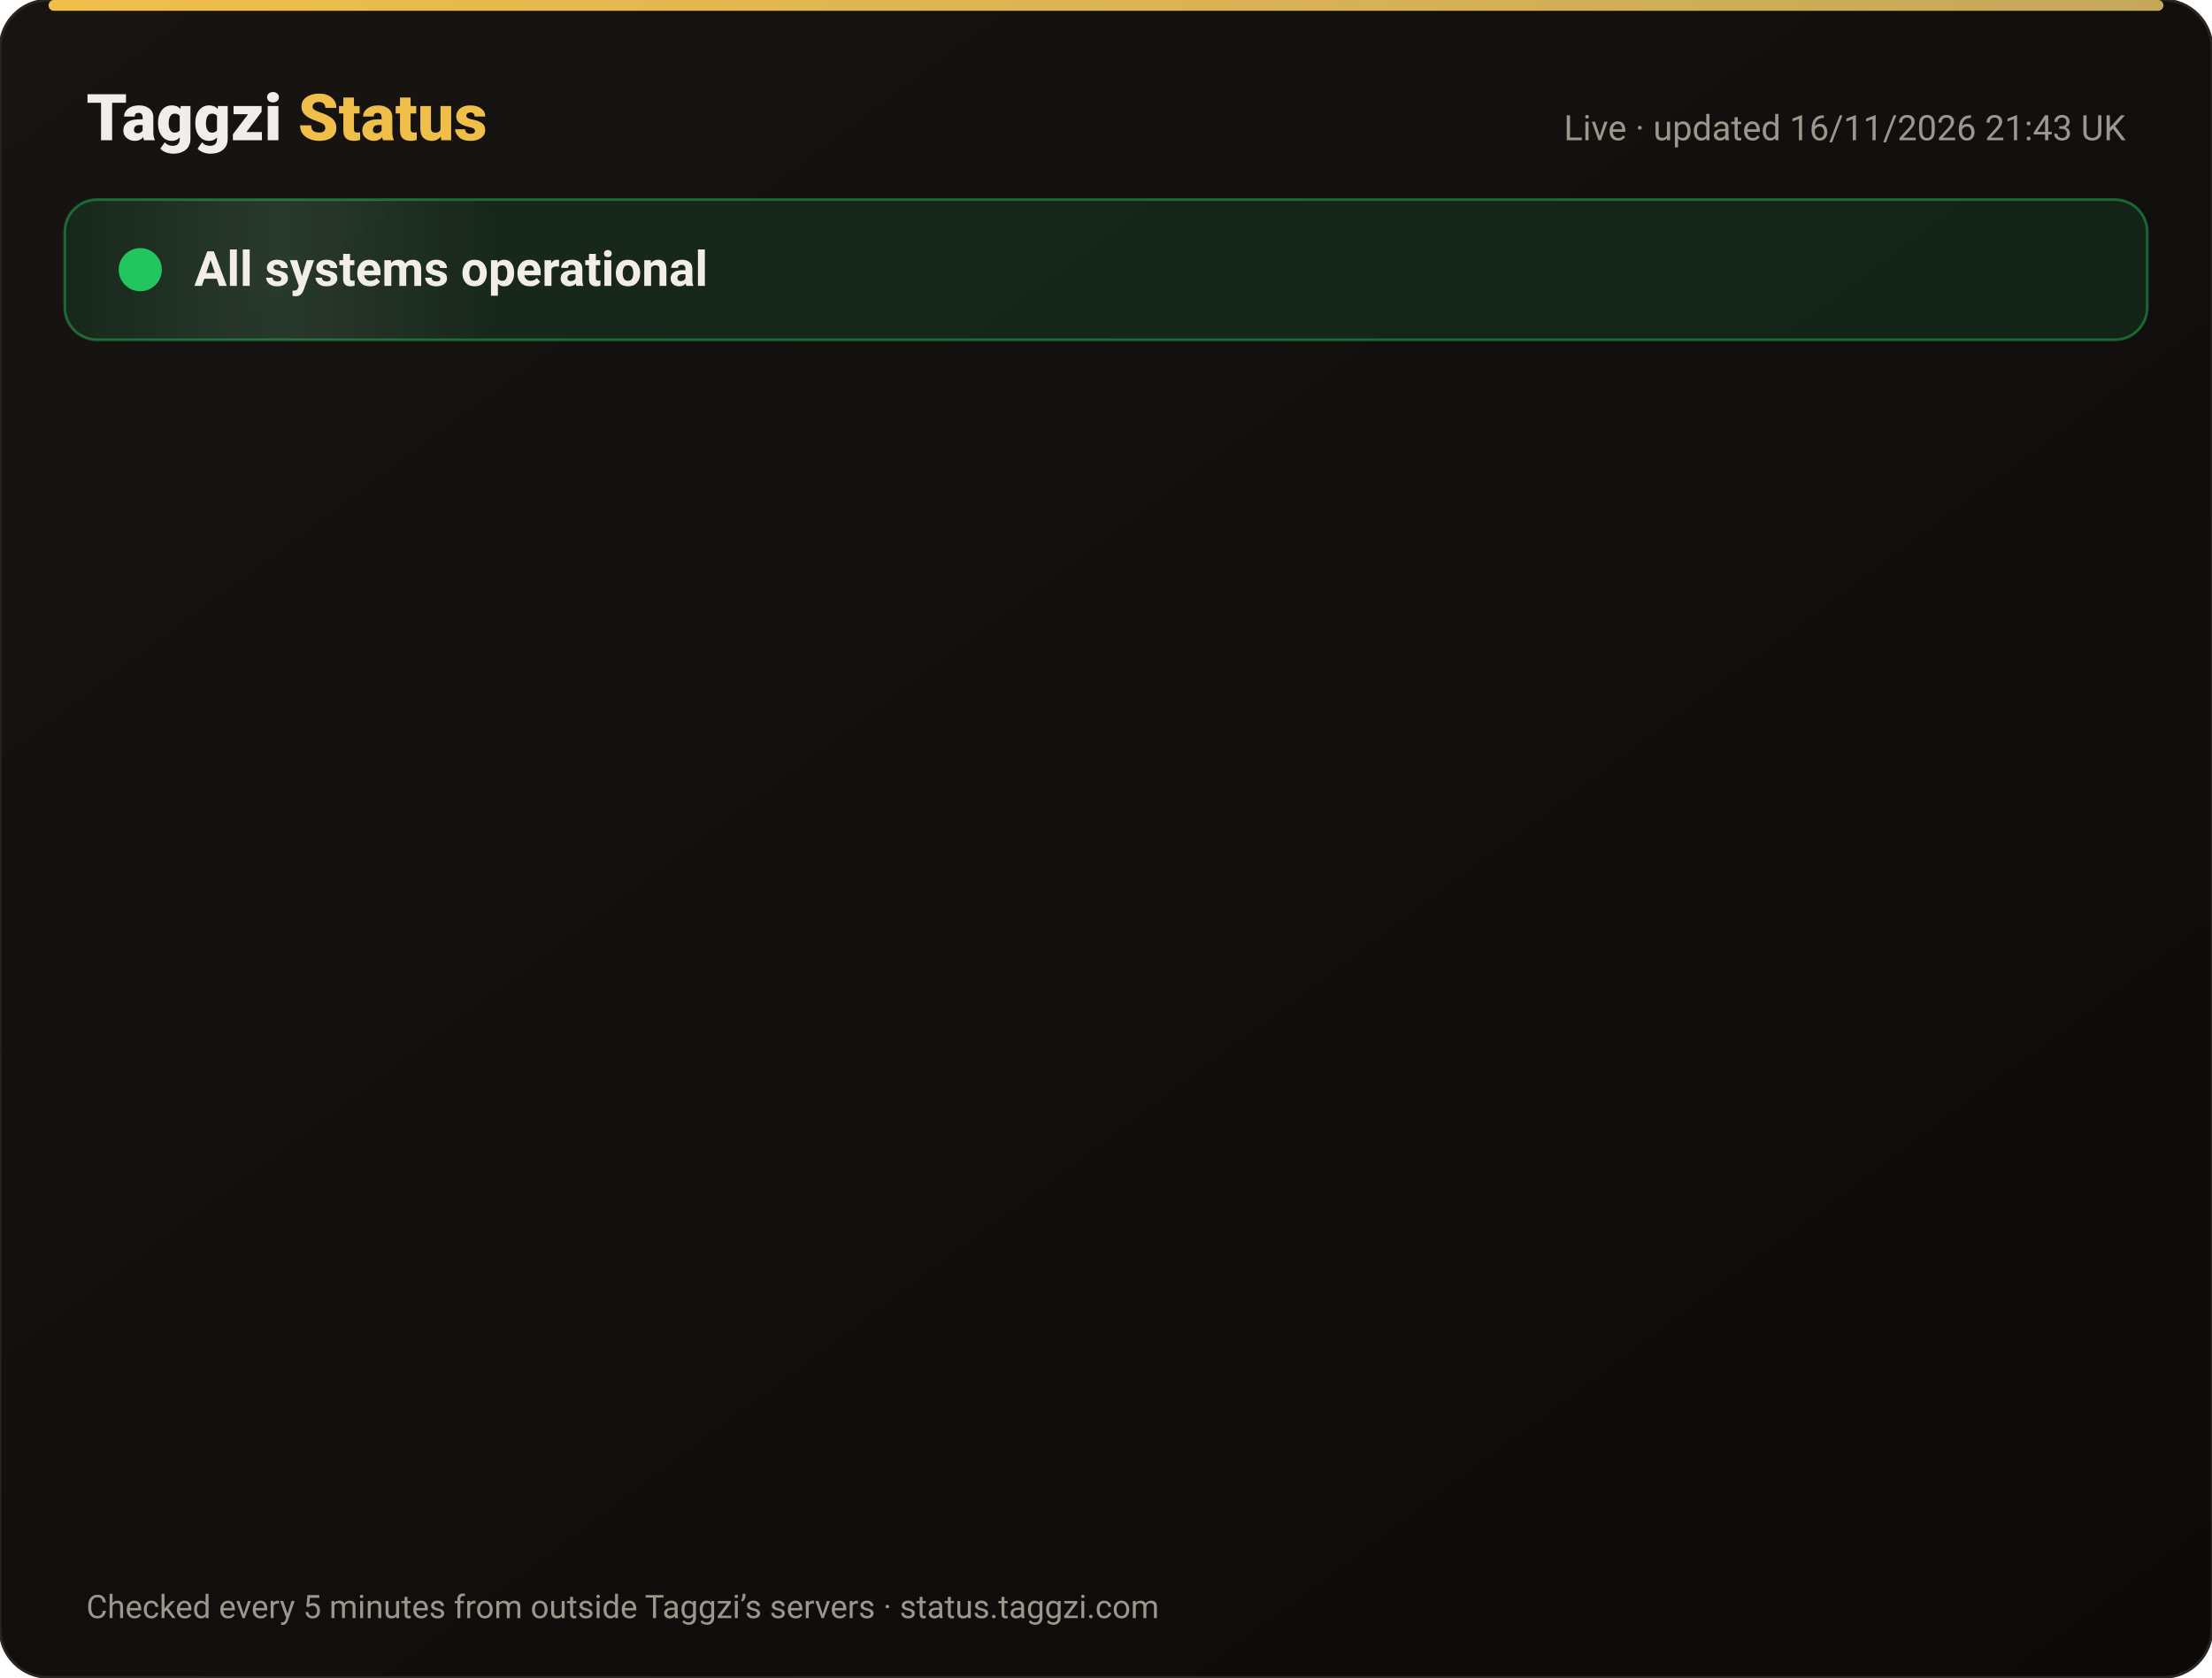
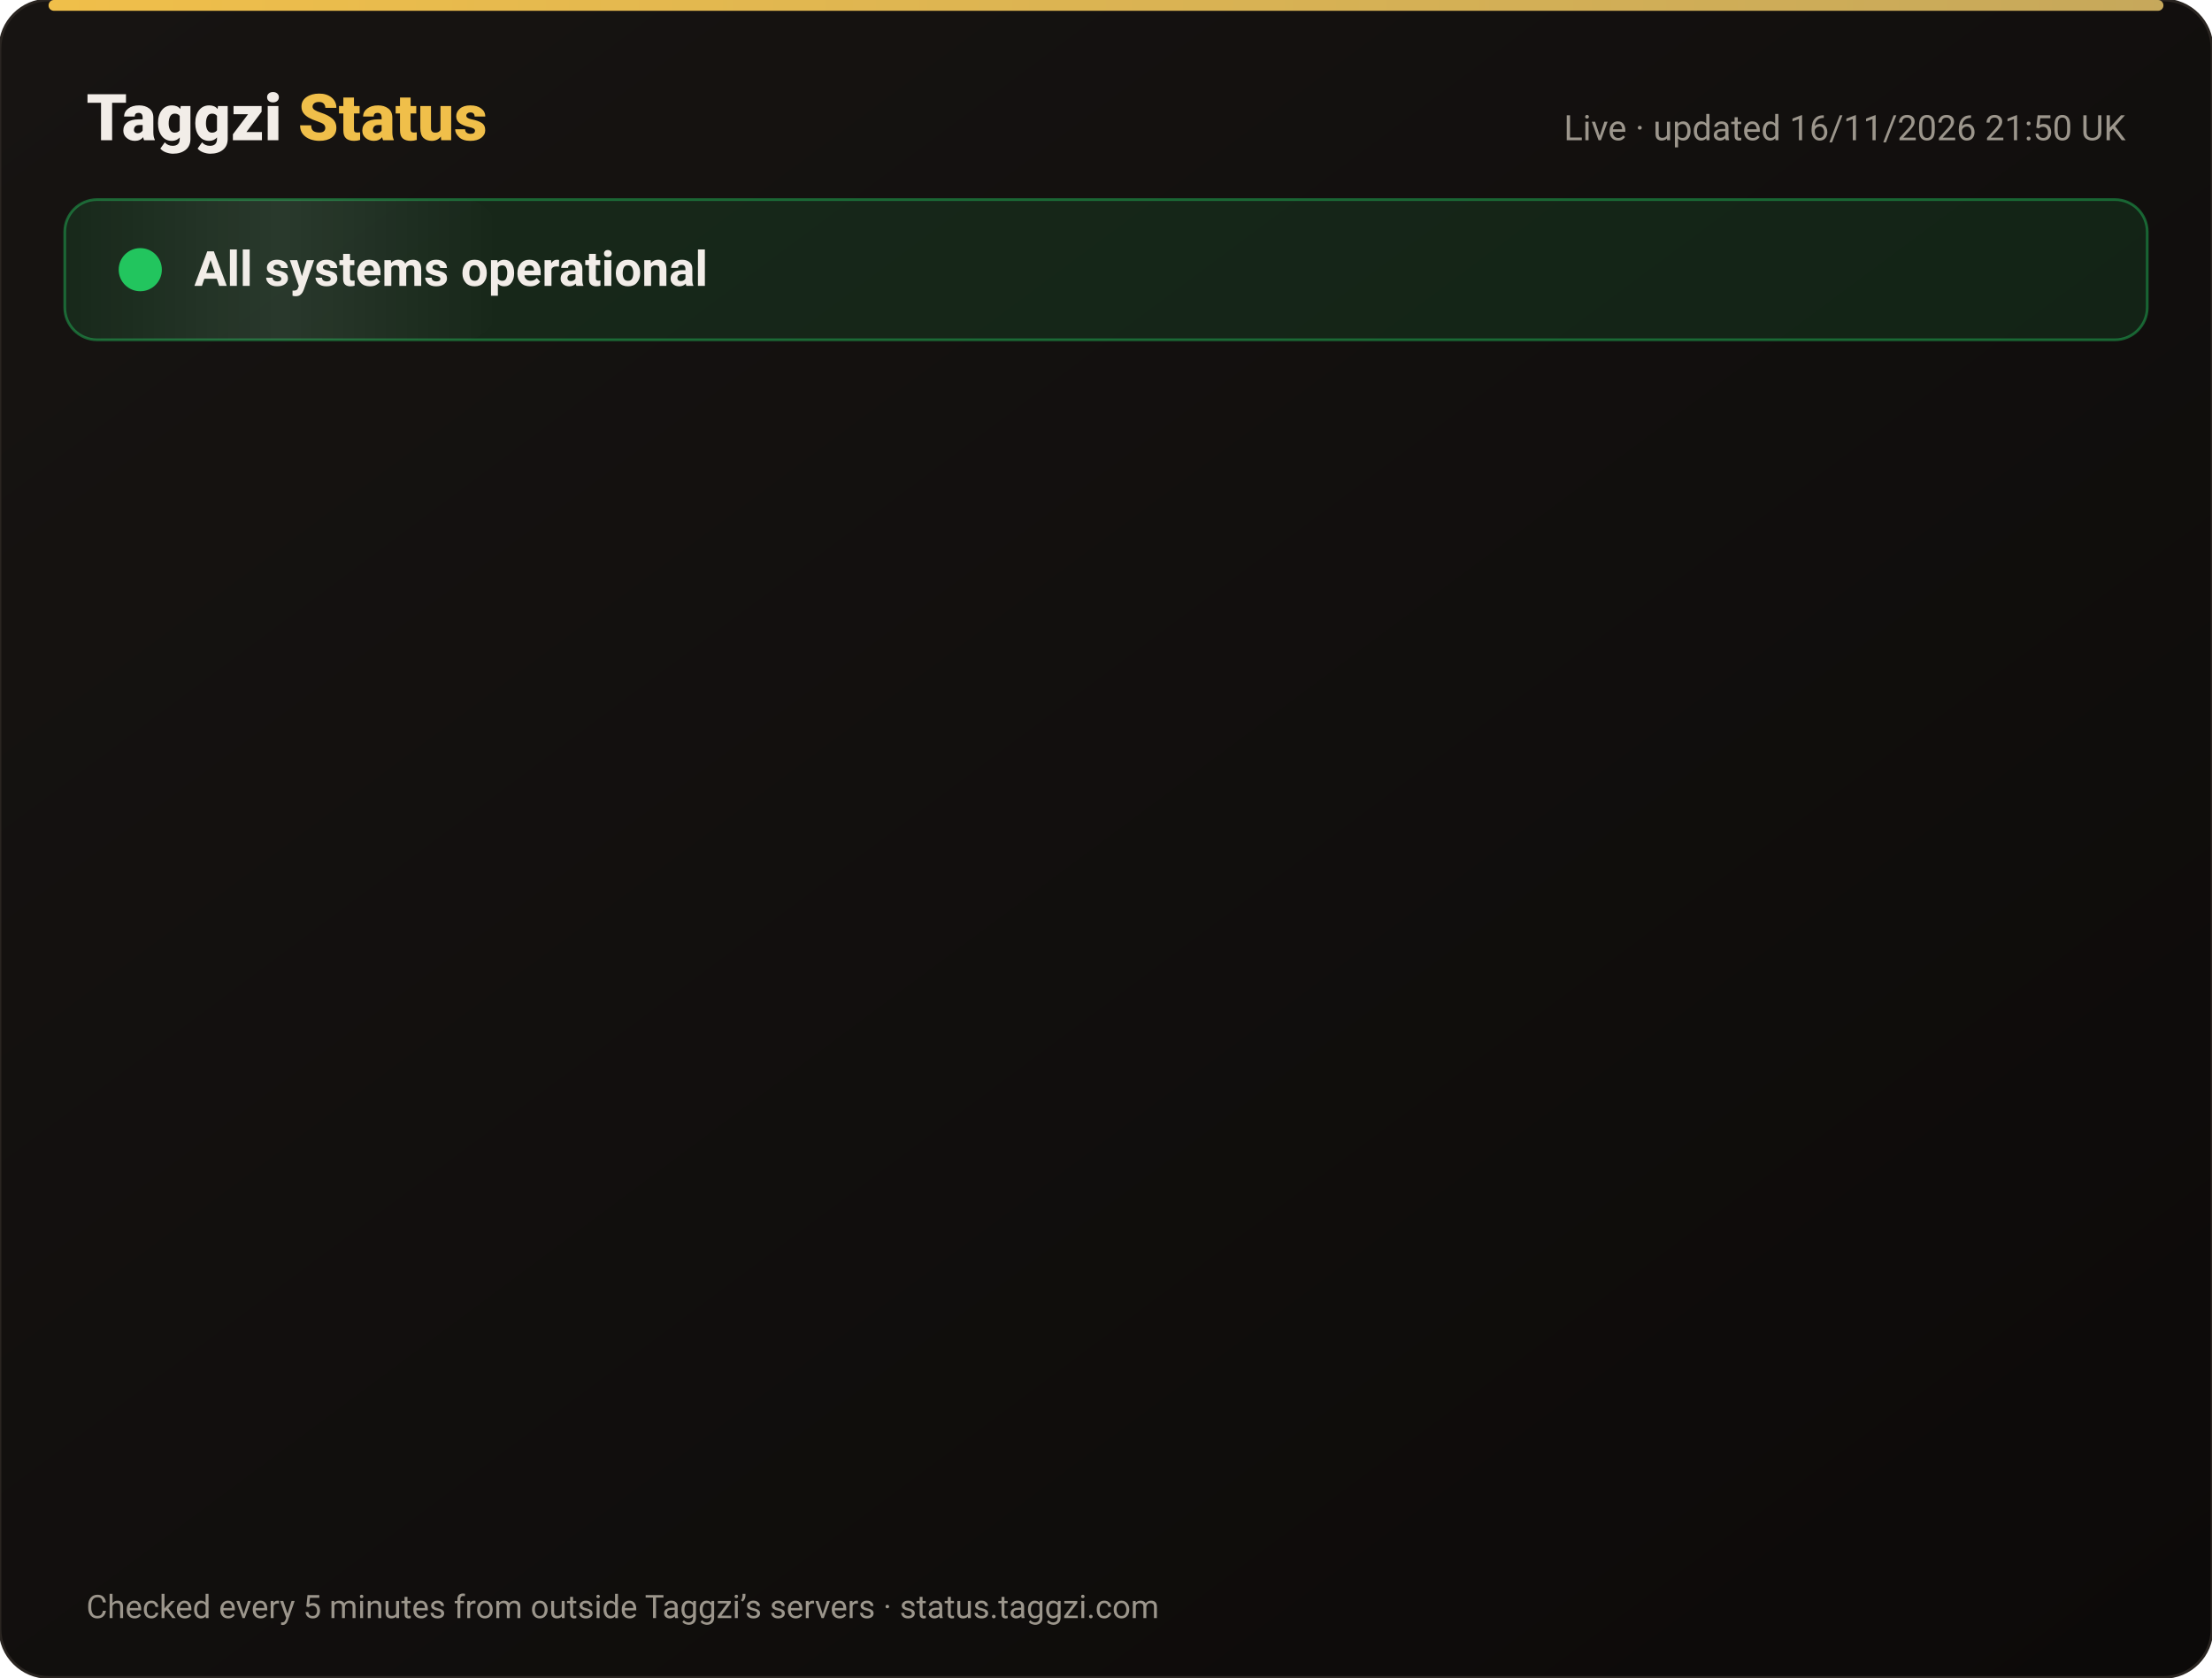
<svg xmlns="http://www.w3.org/2000/svg" width="820" height="622" viewBox="0 0 820 622" font-family="-apple-system,Segoe UI,Roboto,Helvetica,Arial,sans-serif">
  <defs>
    <linearGradient id="bg" x1="0" y1="0" x2="1" y2="1">
      <stop offset="0" stop-color="#171412" />
      <stop offset="1" stop-color="#0C0A09" />
    </linearGradient>
    <linearGradient id="gold" x1="0" x2="1">
      <stop offset="0" stop-color="#F0BF4A" />
      <stop offset="1" stop-color="#c6a85b" />
    </linearGradient>
    <linearGradient id="shine" x1="0" x2="1">
      <stop offset="0" stop-color="#fff" stop-opacity="0" />
      <stop offset=".5" stop-color="#fff" stop-opacity=".08" />
      <stop offset="1" stop-color="#fff" stop-opacity="0" />
    </linearGradient>
  </defs>
  <rect width="820" height="622" rx="18" fill="url(#bg)" stroke="#2a2521" />
  <rect x="18" y="0" width="784" height="4" rx="2" fill="url(#gold)" />
  <text x="32" y="52" font-size="24" font-weight="800" fill="#F2EDE8">Taggzi <tspan fill="#F0BF4A">Status</tspan>
  </text>
-   <text x="788" y="52" font-size="13" fill="#9C968C" text-anchor="end">Live · updated 16/11/2026 21:43 UK</text>
+   <text x="788" y="52" font-size="13" fill="#9C968C" text-anchor="end">Live · updated 16/11/2026 21:50 UK</text>
  <rect x="24" y="74" width="772" height="52" rx="12" fill="#22c55e" fill-opacity=".12" stroke="#22c55e" stroke-opacity=".45" />
  <rect x="24" y="74" width="160" height="52" rx="12" fill="url(#shine)">
    <animate attributeName="x" from="-160" to="820" dur="4s" repeatCount="indefinite" />
  </rect>
  <circle cx="52" cy="100" r="7" fill="#22c55e" />
  <circle cx="52" cy="100" r="7" fill="none" stroke="#22c55e" stroke-width="2">
    <animate attributeName="r" values="7;15;7" dur="2s" repeatCount="indefinite" />
    <animate attributeName="opacity" values=".9;0;.9" dur="2s" repeatCount="indefinite" />
  </circle>
  <text x="72" y="106" font-size="18" font-weight="700" fill="#F2EDE8">All systems operational</text>
  <g opacity="0">
    <animate attributeName="opacity" from="0" to="1" begin="0.00s" dur=".6s" fill="freeze" />
    <line x1="32" y1="188" x2="788" y2="188" stroke="#2a2521" />
    <circle cx="44" cy="166" r="6" fill="#22c55e">
      <animate attributeName="opacity" values="1;.45;1" dur="2.4s" begin="0.00s" repeatCount="indefinite" />
    </circle>
    <text x="62" y="171" font-size="15" font-weight="650" fill="#F2EDE8">Website</text>
    <text x="630" y="171" font-size="13" fill="#9C968C" text-anchor="end">99.97% uptime</text>
    <rect x="648" y="154" width="140" height="24" rx="12" fill="#22c55e" fill-opacity=".14" stroke="#22c55e" stroke-opacity=".5" />
    <text x="718" y="171" font-size="12" font-weight="700" fill="#22c55e" text-anchor="middle">Operational</text>
  </g>
  <g opacity="0">
    <animate attributeName="opacity" from="0" to="1" begin="0.15s" dur=".6s" fill="freeze" />
    <line x1="32" y1="234" x2="788" y2="234" stroke="#2a2521" />
    <circle cx="44" cy="212" r="6" fill="#22c55e">
      <animate attributeName="opacity" values="1;.45;1" dur="2.4s" begin="0.15s" repeatCount="indefinite" />
    </circle>
    <text x="62" y="217" font-size="15" font-weight="650" fill="#F2EDE8">Tag scans</text>
    <text x="630" y="217" font-size="13" fill="#9C968C" text-anchor="end">99.97% uptime</text>
    <rect x="648" y="200" width="140" height="24" rx="12" fill="#22c55e" fill-opacity=".14" stroke="#22c55e" stroke-opacity=".5" />
    <text x="718" y="217" font-size="12" font-weight="700" fill="#22c55e" text-anchor="middle">Operational</text>
  </g>
  <g opacity="0">
    <animate attributeName="opacity" from="0" to="1" begin="0.30s" dur=".6s" fill="freeze" />
    <line x1="32" y1="280" x2="788" y2="280" stroke="#2a2521" />
    <circle cx="44" cy="258" r="6" fill="#22c55e">
      <animate attributeName="opacity" values="1;.45;1" dur="2.4s" begin="0.30s" repeatCount="indefinite" />
    </circle>
    <text x="62" y="263" font-size="15" font-weight="650" fill="#F2EDE8">Manual tag lookup</text>
    <text x="630" y="263" font-size="13" fill="#9C968C" text-anchor="end">99.97% uptime</text>
    <rect x="648" y="246" width="140" height="24" rx="12" fill="#22c55e" fill-opacity=".14" stroke="#22c55e" stroke-opacity=".5" />
    <text x="718" y="263" font-size="12" font-weight="700" fill="#22c55e" text-anchor="middle">Operational</text>
  </g>
  <g opacity="0">
    <animate attributeName="opacity" from="0" to="1" begin="0.45s" dur=".6s" fill="freeze" />
    <line x1="32" y1="326" x2="788" y2="326" stroke="#2a2521" />
    <circle cx="44" cy="304" r="6" fill="#22c55e">
      <animate attributeName="opacity" values="1;.45;1" dur="2.4s" begin="0.45s" repeatCount="indefinite" />
    </circle>
    <text x="62" y="309" font-size="15" font-weight="650" fill="#F2EDE8">App &amp; login</text>
    <text x="630" y="309" font-size="13" fill="#9C968C" text-anchor="end">99.97% uptime</text>
    <rect x="648" y="292" width="140" height="24" rx="12" fill="#22c55e" fill-opacity=".14" stroke="#22c55e" stroke-opacity=".5" />
    <text x="718" y="309" font-size="12" font-weight="700" fill="#22c55e" text-anchor="middle">Operational</text>
  </g>
  <g opacity="0">
    <animate attributeName="opacity" from="0" to="1" begin="0.60s" dur=".6s" fill="freeze" />
    <line x1="32" y1="372" x2="788" y2="372" stroke="#2a2521" />
    <circle cx="44" cy="350" r="6" fill="#22c55e">
      <animate attributeName="opacity" values="1;.45;1" dur="2.4s" begin="0.60s" repeatCount="indefinite" />
    </circle>
    <text x="62" y="355" font-size="15" font-weight="650" fill="#F2EDE8">Community alerts</text>
    <text x="630" y="355" font-size="13" fill="#9C968C" text-anchor="end">99.97% uptime</text>
    <rect x="648" y="338" width="140" height="24" rx="12" fill="#22c55e" fill-opacity=".14" stroke="#22c55e" stroke-opacity=".5" />
    <text x="718" y="355" font-size="12" font-weight="700" fill="#22c55e" text-anchor="middle">Operational</text>
  </g>
  <g opacity="0">
    <animate attributeName="opacity" from="0" to="1" begin="0.75s" dur=".6s" fill="freeze" />
    <line x1="32" y1="418" x2="788" y2="418" stroke="#2a2521" />
    <circle cx="44" cy="396" r="6" fill="#22c55e">
      <animate attributeName="opacity" values="1;.45;1" dur="2.4s" begin="0.75s" repeatCount="indefinite" />
    </circle>
    <text x="62" y="401" font-size="15" font-weight="650" fill="#F2EDE8">Private calling</text>
    <text x="630" y="401" font-size="13" fill="#9C968C" text-anchor="end">99.97% uptime</text>
    <rect x="648" y="384" width="140" height="24" rx="12" fill="#22c55e" fill-opacity=".14" stroke="#22c55e" stroke-opacity=".5" />
    <text x="718" y="401" font-size="12" font-weight="700" fill="#22c55e" text-anchor="middle">Operational</text>
  </g>
  <g opacity="0">
    <animate attributeName="opacity" from="0" to="1" begin="0.90s" dur=".6s" fill="freeze" />
    <line x1="32" y1="464" x2="788" y2="464" stroke="#2a2521" />
    <circle cx="44" cy="442" r="6" fill="#22c55e">
      <animate attributeName="opacity" values="1;.45;1" dur="2.4s" begin="0.90s" repeatCount="indefinite" />
    </circle>
    <text x="62" y="447" font-size="15" font-weight="650" fill="#F2EDE8">Payments</text>
    <text x="630" y="447" font-size="13" fill="#9C968C" text-anchor="end">99.96% uptime</text>
    <rect x="648" y="430" width="140" height="24" rx="12" fill="#22c55e" fill-opacity=".14" stroke="#22c55e" stroke-opacity=".5" />
    <text x="718" y="447" font-size="12" font-weight="700" fill="#22c55e" text-anchor="middle">Operational</text>
  </g>
  <g opacity="0">
    <animate attributeName="opacity" from="0" to="1" begin="1.05s" dur=".6s" fill="freeze" />
    <line x1="32" y1="510" x2="788" y2="510" stroke="#2a2521" />
    <circle cx="44" cy="488" r="6" fill="#22c55e">
      <animate attributeName="opacity" values="1;.45;1" dur="2.4s" begin="1.05s" repeatCount="indefinite" />
    </circle>
    <text x="62" y="493" font-size="15" font-weight="650" fill="#F2EDE8">Email &amp; support</text>
    <text x="630" y="493" font-size="13" fill="#9C968C" text-anchor="end">99.97% uptime</text>
    <rect x="648" y="476" width="140" height="24" rx="12" fill="#22c55e" fill-opacity=".14" stroke="#22c55e" stroke-opacity=".5" />
    <text x="718" y="493" font-size="12" font-weight="700" fill="#22c55e" text-anchor="middle">Operational</text>
  </g>
  <g opacity="0">
    <animate attributeName="opacity" from="0" to="1" begin="1.20s" dur=".6s" fill="freeze" />
    <line x1="32" y1="556" x2="788" y2="556" stroke="#2a2521" />
    <circle cx="44" cy="534" r="6" fill="#22c55e">
      <animate attributeName="opacity" values="1;.45;1" dur="2.4s" begin="1.20s" repeatCount="indefinite" />
    </circle>
    <text x="62" y="539" font-size="15" font-weight="650" fill="#F2EDE8">Secure connection (SSL)</text>
    <text x="630" y="539" font-size="13" fill="#9C968C" text-anchor="end">100.00% uptime</text>
    <rect x="648" y="522" width="140" height="24" rx="12" fill="#22c55e" fill-opacity=".14" stroke="#22c55e" stroke-opacity=".5" />
    <text x="718" y="539" font-size="12" font-weight="700" fill="#22c55e" text-anchor="middle">Operational</text>
  </g>
  <text x="32" y="600" font-size="12" fill="#9C968C">Checked every 5 minutes from outside Taggzi’s servers · status.taggzi.com</text>
</svg>
